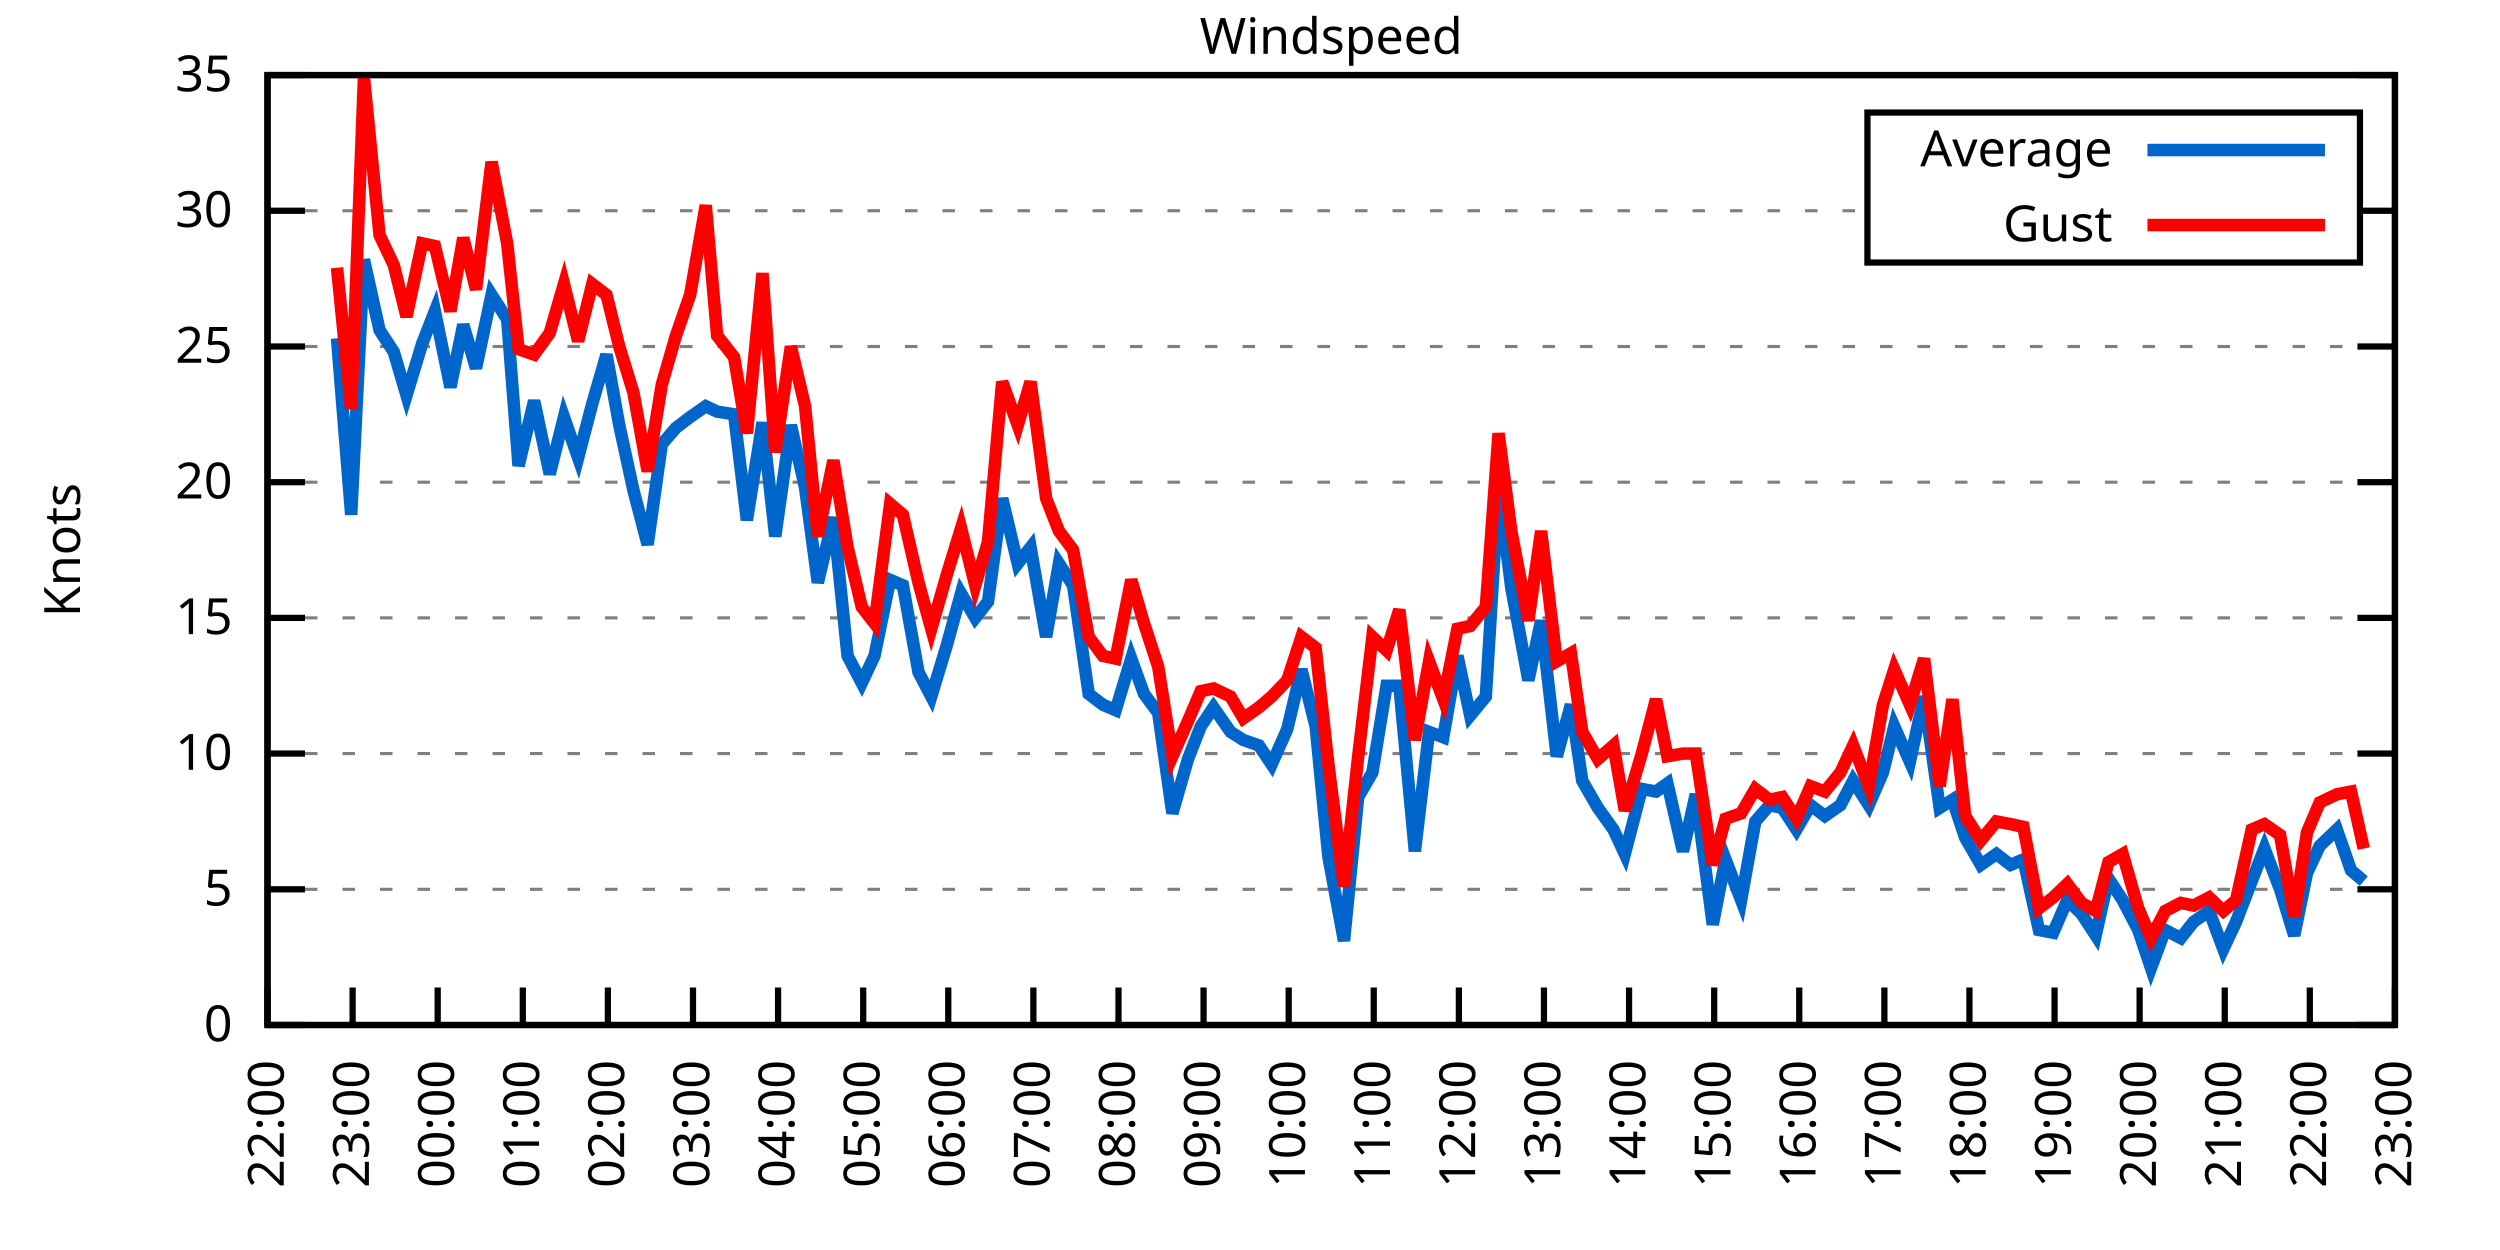
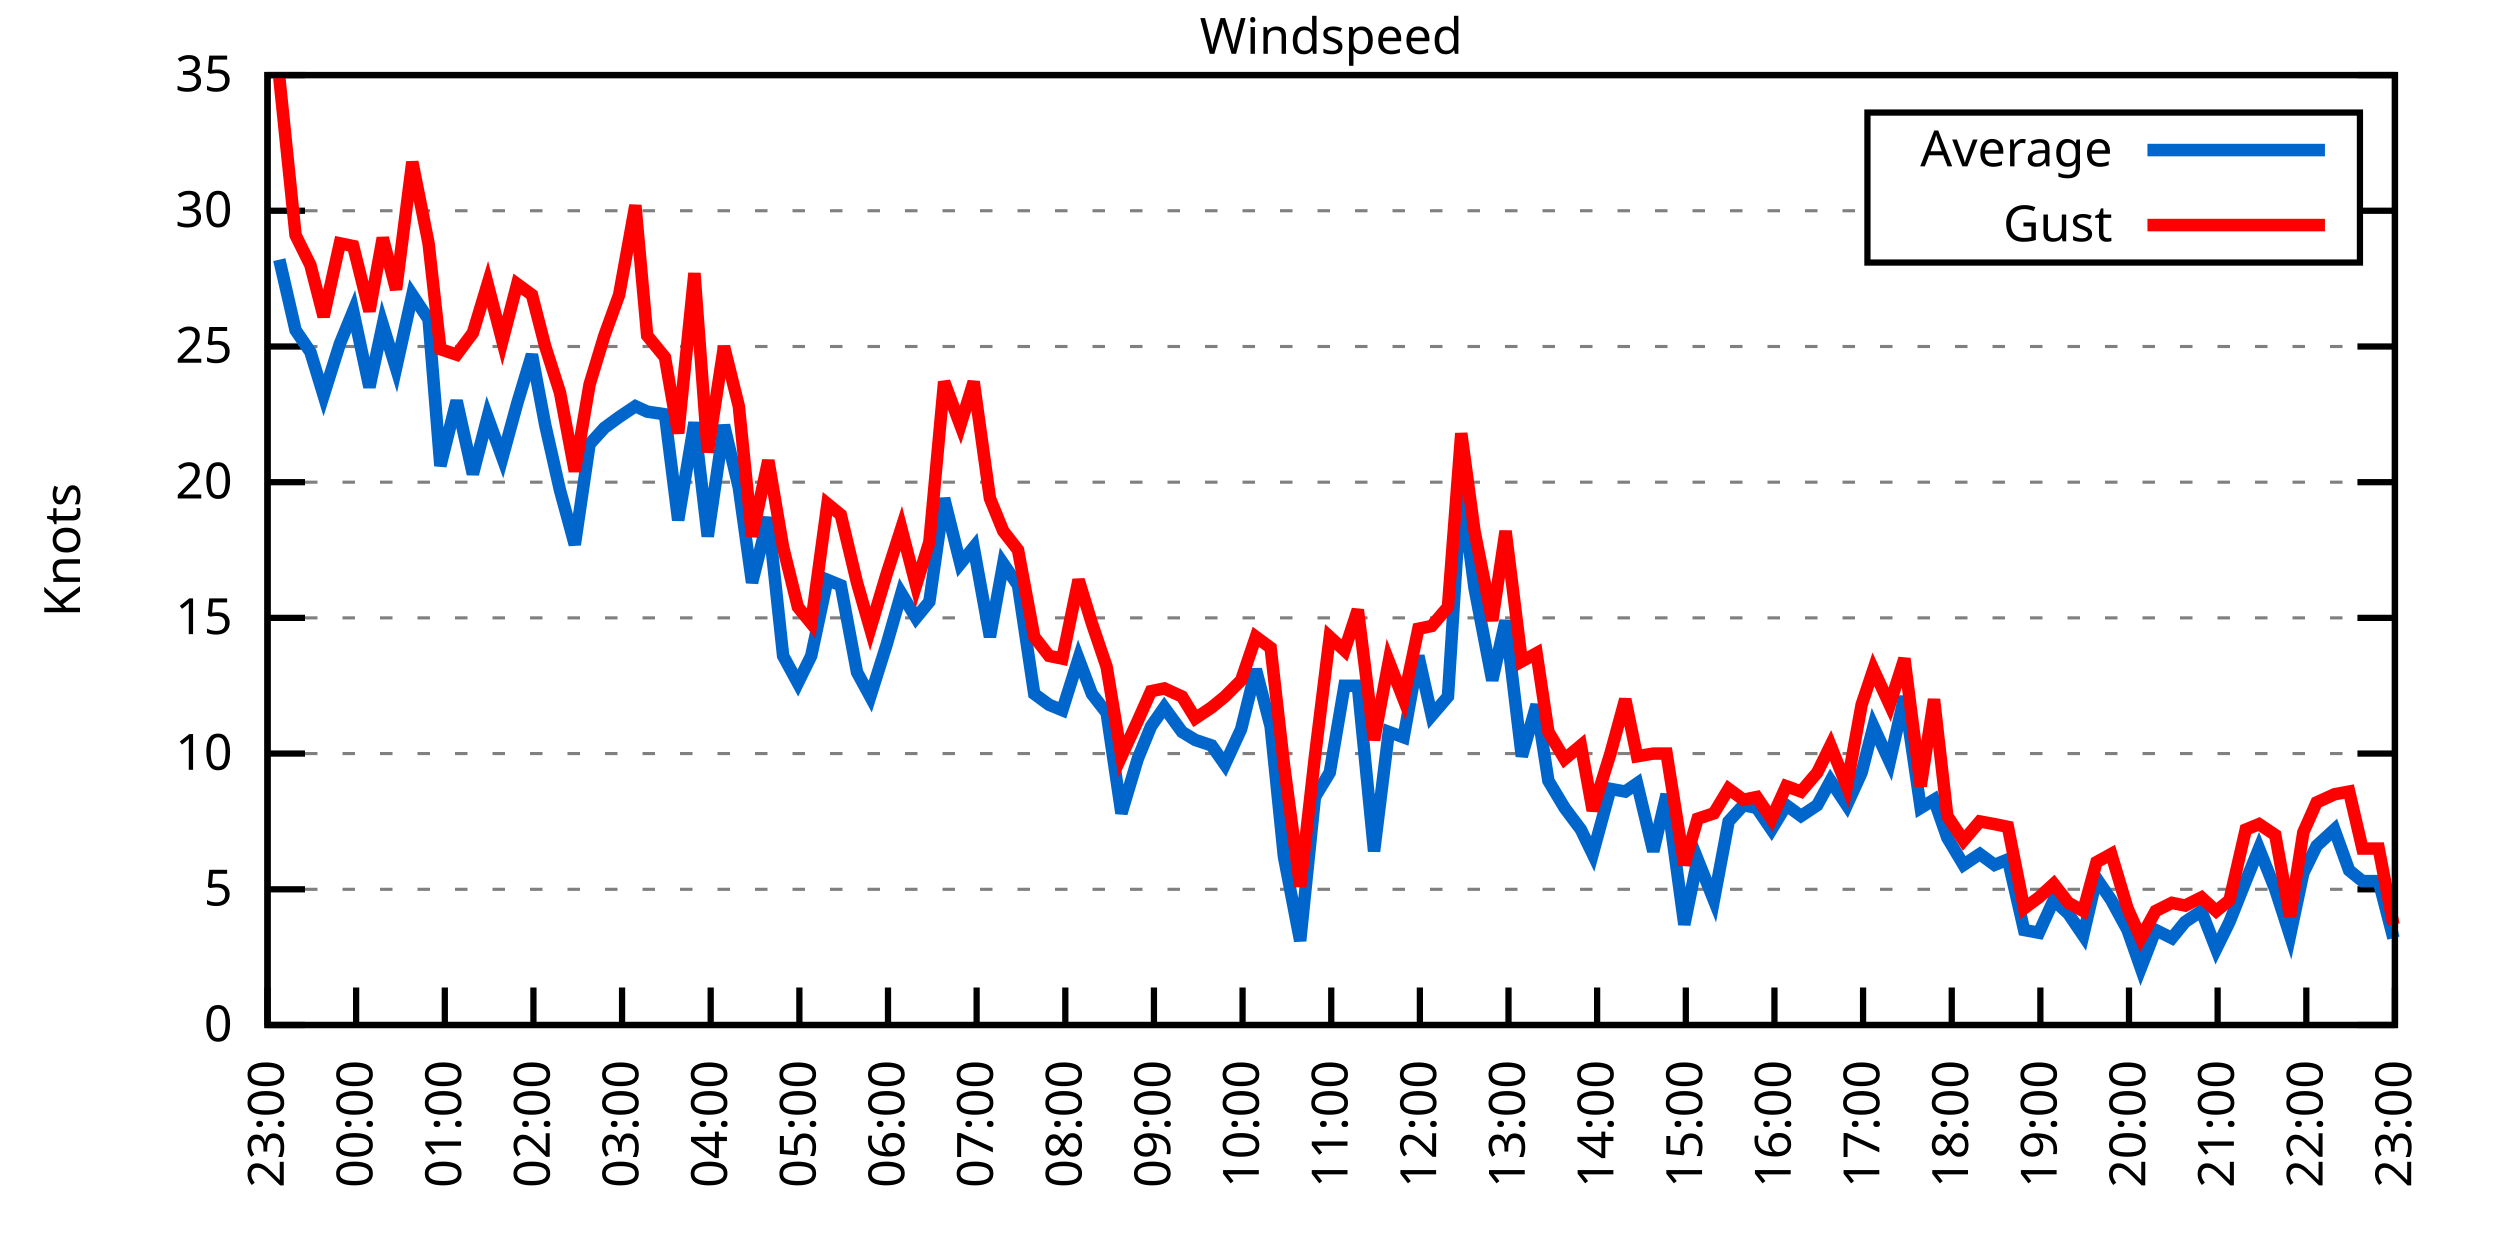
<svg xmlns="http://www.w3.org/2000/svg" xmlns:xlink="http://www.w3.org/1999/xlink" width="400" height="200" viewBox="0 0 400 200">
  <g id="gnuplot_canvas">
    <rect x="0" y="0" width="400" height="200" fill="none" />
    <defs>
      <circle id="gpDot" r="0.5" stroke-width="0.5" stroke="currentColor" />
      <path id="gpPt0" stroke-width="0.333" stroke="currentColor" d="M-1,0 h2 M0,-1 v2" />
      <path id="gpPt1" stroke-width="0.333" stroke="currentColor" d="M-1,-1 L1,1 M1,-1 L-1,1" />
      <path id="gpPt2" stroke-width="0.333" stroke="currentColor" d="M-1,0 L1,0 M0,-1 L0,1 M-1,-1 L1,1 M-1,1 L1,-1" />
      <rect id="gpPt3" stroke-width="0.333" stroke="currentColor" x="-1" y="-1" width="2" height="2" />
      <rect id="gpPt4" stroke-width="0.333" stroke="currentColor" fill="currentColor" x="-1" y="-1" width="2" height="2" />
      <circle id="gpPt5" stroke-width="0.333" stroke="currentColor" cx="0" cy="0" r="1" />
      <use xlink:href="#gpPt5" id="gpPt6" fill="currentColor" stroke="none" />
      <path id="gpPt7" stroke-width="0.333" stroke="currentColor" d="M0,-1.33 L-1.33,0.67 L1.33,0.67 z" />
      <use xlink:href="#gpPt7" id="gpPt8" fill="currentColor" stroke="none" />
      <use xlink:href="#gpPt7" id="gpPt9" stroke="currentColor" transform="rotate(180)" />
      <use xlink:href="#gpPt9" id="gpPt10" fill="currentColor" stroke="none" />
      <use xlink:href="#gpPt3" id="gpPt11" stroke="currentColor" transform="rotate(45)" />
      <use xlink:href="#gpPt11" id="gpPt12" fill="currentColor" stroke="none" />
      <path id="gpPt13" stroke-width="0.333" stroke="currentColor" d="M0,1.330 L1.265,0.411 L0.782,-1.067 L-0.782,-1.076 L-1.265,0.411 z" />
      <use xlink:href="#gpPt13" id="gpPt14" fill="currentColor" stroke="none" />
      <filter id="textbox" filterUnits="objectBoundingBox" x="0" y="0" height="1" width="1">
        <feFlood flood-color="white" flood-opacity="1" result="bgnd" />
        <feComposite in="SourceGraphic" in2="bgnd" operator="atop" />
      </filter>
      <filter id="greybox" filterUnits="objectBoundingBox" x="0" y="0" height="1" width="1">
        <feFlood flood-color="lightgrey" flood-opacity="1" result="grey" />
        <feComposite in="SourceGraphic" in2="grey" operator="atop" />
      </filter>
    </defs>
    <g fill="none" color="white" stroke="currentColor" stroke-width="1.00" stroke-linecap="butt" stroke-linejoin="miter">
</g>
    <g fill="none" color="black" stroke="currentColor" stroke-width="1.00" stroke-linecap="butt" stroke-linejoin="miter">
      <g stroke="none" shape-rendering="crispEdges">
        <polygon fill="rgb(255, 255, 255)" points="42.80,164.00 383.18,164.00 383.18,12.02 42.80,12.02 " />
      </g>
    </g>
    <g fill="none" color="black" stroke="currentColor" stroke-width="1.00" stroke-linecap="butt" stroke-linejoin="miter">
</g>
    <g fill="none" color="black" stroke="black" stroke-width="0.50" stroke-linecap="butt" stroke-linejoin="miter">
</g>
    <g fill="none" color="gray" stroke="currentColor" stroke-width="0.50" stroke-linecap="butt" stroke-linejoin="miter">
      <path stroke="gray" stroke-dasharray="2,4" class="gridline" d="M42.80,164.00 L383.19,164.00  " />
    </g>
    <g fill="none" color="gray" stroke="gray" stroke-width="1.00" stroke-linecap="butt" stroke-linejoin="miter">
</g>
    <g fill="none" color="black" stroke="currentColor" stroke-width="1.00" stroke-linecap="butt" stroke-linejoin="miter">
      <path stroke="black" d="M42.80,164.00 L48.80,164.00 M383.19,164.00 L377.19,164.00  " />
      <g transform="translate(37.20,166.60)" stroke="none" fill="black" font-family="Sans" font-size="8.00" text-anchor="end">
        <text>
          <tspan font-family="Sans"> 0</tspan>
        </text>
      </g>
    </g>
    <g fill="none" color="black" stroke="currentColor" stroke-width="1.00" stroke-linecap="butt" stroke-linejoin="miter">
</g>
    <g fill="none" color="black" stroke="black" stroke-width="0.50" stroke-linecap="butt" stroke-linejoin="miter">
</g>
    <g fill="none" color="gray" stroke="currentColor" stroke-width="0.50" stroke-linecap="butt" stroke-linejoin="miter">
      <path stroke="gray" stroke-dasharray="2,4" class="gridline" d="M42.80,142.29 L383.19,142.29  " />
    </g>
    <g fill="none" color="gray" stroke="gray" stroke-width="1.00" stroke-linecap="butt" stroke-linejoin="miter">
</g>
    <g fill="none" color="black" stroke="currentColor" stroke-width="1.00" stroke-linecap="butt" stroke-linejoin="miter">
      <path stroke="black" d="M42.80,142.29 L48.80,142.29 M383.19,142.29 L377.19,142.29  " />
      <g transform="translate(37.20,144.89)" stroke="none" fill="black" font-family="Sans" font-size="8.00" text-anchor="end">
        <text>
          <tspan font-family="Sans"> 5</tspan>
        </text>
      </g>
    </g>
    <g fill="none" color="black" stroke="currentColor" stroke-width="1.00" stroke-linecap="butt" stroke-linejoin="miter">
</g>
    <g fill="none" color="black" stroke="black" stroke-width="0.50" stroke-linecap="butt" stroke-linejoin="miter">
</g>
    <g fill="none" color="gray" stroke="currentColor" stroke-width="0.50" stroke-linecap="butt" stroke-linejoin="miter">
      <path stroke="gray" stroke-dasharray="2,4" class="gridline" d="M42.80,120.57 L383.19,120.57  " />
    </g>
    <g fill="none" color="gray" stroke="gray" stroke-width="1.00" stroke-linecap="butt" stroke-linejoin="miter">
</g>
    <g fill="none" color="black" stroke="currentColor" stroke-width="1.00" stroke-linecap="butt" stroke-linejoin="miter">
      <path stroke="black" d="M42.80,120.57 L48.80,120.57 M383.19,120.57 L377.19,120.57  " />
      <g transform="translate(37.20,123.17)" stroke="none" fill="black" font-family="Sans" font-size="8.00" text-anchor="end">
        <text>
          <tspan font-family="Sans"> 10</tspan>
        </text>
      </g>
    </g>
    <g fill="none" color="black" stroke="currentColor" stroke-width="1.00" stroke-linecap="butt" stroke-linejoin="miter">
</g>
    <g fill="none" color="black" stroke="black" stroke-width="0.50" stroke-linecap="butt" stroke-linejoin="miter">
</g>
    <g fill="none" color="gray" stroke="currentColor" stroke-width="0.50" stroke-linecap="butt" stroke-linejoin="miter">
      <path stroke="gray" stroke-dasharray="2,4" class="gridline" d="M42.80,98.86 L383.19,98.86  " />
    </g>
    <g fill="none" color="gray" stroke="gray" stroke-width="1.00" stroke-linecap="butt" stroke-linejoin="miter">
</g>
    <g fill="none" color="black" stroke="currentColor" stroke-width="1.00" stroke-linecap="butt" stroke-linejoin="miter">
      <path stroke="black" d="M42.80,98.86 L48.80,98.86 M383.19,98.86 L377.19,98.86  " />
      <g transform="translate(37.20,101.46)" stroke="none" fill="black" font-family="Sans" font-size="8.00" text-anchor="end">
        <text>
          <tspan font-family="Sans"> 15</tspan>
        </text>
      </g>
    </g>
    <g fill="none" color="black" stroke="currentColor" stroke-width="1.00" stroke-linecap="butt" stroke-linejoin="miter">
</g>
    <g fill="none" color="black" stroke="black" stroke-width="0.50" stroke-linecap="butt" stroke-linejoin="miter">
</g>
    <g fill="none" color="gray" stroke="currentColor" stroke-width="0.50" stroke-linecap="butt" stroke-linejoin="miter">
      <path stroke="gray" stroke-dasharray="2,4" class="gridline" d="M42.80,77.15 L383.19,77.15  " />
    </g>
    <g fill="none" color="gray" stroke="gray" stroke-width="1.00" stroke-linecap="butt" stroke-linejoin="miter">
</g>
    <g fill="none" color="black" stroke="currentColor" stroke-width="1.00" stroke-linecap="butt" stroke-linejoin="miter">
      <path stroke="black" d="M42.80,77.15 L48.80,77.15 M383.19,77.15 L377.19,77.15  " />
      <g transform="translate(37.20,79.75)" stroke="none" fill="black" font-family="Sans" font-size="8.00" text-anchor="end">
        <text>
          <tspan font-family="Sans"> 20</tspan>
        </text>
      </g>
    </g>
    <g fill="none" color="black" stroke="currentColor" stroke-width="1.00" stroke-linecap="butt" stroke-linejoin="miter">
</g>
    <g fill="none" color="black" stroke="black" stroke-width="0.50" stroke-linecap="butt" stroke-linejoin="miter">
</g>
    <g fill="none" color="gray" stroke="currentColor" stroke-width="0.50" stroke-linecap="butt" stroke-linejoin="miter">
      <path stroke="gray" stroke-dasharray="2,4" class="gridline" d="M42.80,55.44 L383.19,55.44  " />
    </g>
    <g fill="none" color="gray" stroke="gray" stroke-width="1.00" stroke-linecap="butt" stroke-linejoin="miter">
</g>
    <g fill="none" color="black" stroke="currentColor" stroke-width="1.00" stroke-linecap="butt" stroke-linejoin="miter">
      <path stroke="black" d="M42.80,55.44 L48.80,55.44 M383.19,55.44 L377.19,55.44  " />
      <g transform="translate(37.20,58.04)" stroke="none" fill="black" font-family="Sans" font-size="8.00" text-anchor="end">
        <text>
          <tspan font-family="Sans"> 25</tspan>
        </text>
      </g>
    </g>
    <g fill="none" color="black" stroke="currentColor" stroke-width="1.00" stroke-linecap="butt" stroke-linejoin="miter">
</g>
    <g fill="none" color="black" stroke="black" stroke-width="0.50" stroke-linecap="butt" stroke-linejoin="miter">
</g>
    <g fill="none" color="gray" stroke="currentColor" stroke-width="0.50" stroke-linecap="butt" stroke-linejoin="miter">
      <path stroke="gray" stroke-dasharray="2,4" class="gridline" d="M42.80,33.72 L298.79,33.72 M377.59,33.72 L383.19,33.72  " />
    </g>
    <g fill="none" color="gray" stroke="gray" stroke-width="1.00" stroke-linecap="butt" stroke-linejoin="miter">
</g>
    <g fill="none" color="black" stroke="currentColor" stroke-width="1.00" stroke-linecap="butt" stroke-linejoin="miter">
      <path stroke="black" d="M42.80,33.72 L48.80,33.72 M383.19,33.72 L377.19,33.72  " />
      <g transform="translate(37.20,36.32)" stroke="none" fill="black" font-family="Sans" font-size="8.00" text-anchor="end">
        <text>
          <tspan font-family="Sans"> 30</tspan>
        </text>
      </g>
    </g>
    <g fill="none" color="black" stroke="currentColor" stroke-width="1.00" stroke-linecap="butt" stroke-linejoin="miter">
</g>
    <g fill="none" color="black" stroke="black" stroke-width="0.50" stroke-linecap="butt" stroke-linejoin="miter">
</g>
    <g fill="none" color="gray" stroke="currentColor" stroke-width="0.50" stroke-linecap="butt" stroke-linejoin="miter">
      <path stroke="gray" stroke-dasharray="2,4" class="gridline" d="M42.80,12.01 L383.19,12.01  " />
    </g>
    <g fill="none" color="gray" stroke="gray" stroke-width="1.00" stroke-linecap="butt" stroke-linejoin="miter">
</g>
    <g fill="none" color="black" stroke="currentColor" stroke-width="1.00" stroke-linecap="butt" stroke-linejoin="miter">
      <path stroke="black" d="M42.80,12.01 L48.80,12.01 M383.19,12.01 L377.19,12.01  " />
      <g transform="translate(37.20,14.61)" stroke="none" fill="black" font-family="Sans" font-size="8.00" text-anchor="end">
        <text>
          <tspan font-family="Sans"> 35</tspan>
        </text>
      </g>
    </g>
    <g fill="none" color="black" stroke="currentColor" stroke-width="1.00" stroke-linecap="butt" stroke-linejoin="miter">
      <path stroke="black" d="M42.80,164.00 L42.80,158.00  " />
      <g transform="translate(45.40,169.60) rotate(270.00)" stroke="none" fill="black" font-family="Sans" font-size="8.00" text-anchor="end">
        <text>
-           <tspan font-family="Sans">22:00</tspan>
-         </text>
-       </g>
-     </g>
-     <g fill="none" color="black" stroke="currentColor" stroke-width="1.00" stroke-linecap="butt" stroke-linejoin="miter">
-       <path stroke="black" d="M56.42,164.00 L56.42,158.00  " />
-       <g transform="translate(59.02,169.60) rotate(270.00)" stroke="none" fill="black" font-family="Sans" font-size="8.00" text-anchor="end">
-         <text>
          <tspan font-family="Sans">23:00</tspan>
        </text>
      </g>
    </g>
    <g fill="none" color="black" stroke="currentColor" stroke-width="1.00" stroke-linecap="butt" stroke-linejoin="miter">
-       <path stroke="black" d="M70.03,164.00 L70.03,158.00  " />
-       <g transform="translate(72.63,169.60) rotate(270.00)" stroke="none" fill="black" font-family="Sans" font-size="8.00" text-anchor="end">
+       <path stroke="black" d="M56.98,164.00 L56.98,158.00  " />
+       <g transform="translate(59.58,169.60) rotate(270.00)" stroke="none" fill="black" font-family="Sans" font-size="8.00" text-anchor="end">
        <text>
          <tspan font-family="Sans">00:00</tspan>
        </text>
      </g>
    </g>
    <g fill="none" color="black" stroke="currentColor" stroke-width="1.00" stroke-linecap="butt" stroke-linejoin="miter">
-       <path stroke="black" d="M83.65,164.00 L83.65,158.00  " />
-       <g transform="translate(86.25,169.60) rotate(270.00)" stroke="none" fill="black" font-family="Sans" font-size="8.00" text-anchor="end">
+       <path stroke="black" d="M71.17,164.00 L71.17,158.00  " />
+       <g transform="translate(73.77,169.60) rotate(270.00)" stroke="none" fill="black" font-family="Sans" font-size="8.00" text-anchor="end">
        <text>
          <tspan font-family="Sans">01:00</tspan>
        </text>
      </g>
    </g>
    <g fill="none" color="black" stroke="currentColor" stroke-width="1.00" stroke-linecap="butt" stroke-linejoin="miter">
-       <path stroke="black" d="M97.26,164.00 L97.26,158.00  " />
-       <g transform="translate(99.86,169.60) rotate(270.00)" stroke="none" fill="black" font-family="Sans" font-size="8.00" text-anchor="end">
+       <path stroke="black" d="M85.35,164.00 L85.35,158.00  " />
+       <g transform="translate(87.95,169.60) rotate(270.00)" stroke="none" fill="black" font-family="Sans" font-size="8.00" text-anchor="end">
        <text>
          <tspan font-family="Sans">02:00</tspan>
        </text>
      </g>
    </g>
    <g fill="none" color="black" stroke="currentColor" stroke-width="1.00" stroke-linecap="butt" stroke-linejoin="miter">
-       <path stroke="black" d="M110.88,164.00 L110.88,158.00  " />
-       <g transform="translate(113.48,169.60) rotate(270.00)" stroke="none" fill="black" font-family="Sans" font-size="8.00" text-anchor="end">
+       <path stroke="black" d="M99.53,164.00 L99.53,158.00  " />
+       <g transform="translate(102.13,169.60) rotate(270.00)" stroke="none" fill="black" font-family="Sans" font-size="8.00" text-anchor="end">
        <text>
          <tspan font-family="Sans">03:00</tspan>
        </text>
      </g>
    </g>
    <g fill="none" color="black" stroke="currentColor" stroke-width="1.00" stroke-linecap="butt" stroke-linejoin="miter">
-       <path stroke="black" d="M124.49,164.00 L124.49,158.00  " />
-       <g transform="translate(127.09,169.60) rotate(270.00)" stroke="none" fill="black" font-family="Sans" font-size="8.00" text-anchor="end">
+       <path stroke="black" d="M113.71,164.00 L113.71,158.00  " />
+       <g transform="translate(116.31,169.60) rotate(270.00)" stroke="none" fill="black" font-family="Sans" font-size="8.00" text-anchor="end">
        <text>
          <tspan font-family="Sans">04:00</tspan>
        </text>
      </g>
    </g>
    <g fill="none" color="black" stroke="currentColor" stroke-width="1.00" stroke-linecap="butt" stroke-linejoin="miter">
-       <path stroke="black" d="M138.11,164.00 L138.11,158.00  " />
-       <g transform="translate(140.71,169.60) rotate(270.00)" stroke="none" fill="black" font-family="Sans" font-size="8.00" text-anchor="end">
+       <path stroke="black" d="M127.90,164.00 L127.90,158.00  " />
+       <g transform="translate(130.50,169.60) rotate(270.00)" stroke="none" fill="black" font-family="Sans" font-size="8.00" text-anchor="end">
        <text>
          <tspan font-family="Sans">05:00</tspan>
        </text>
      </g>
    </g>
    <g fill="none" color="black" stroke="currentColor" stroke-width="1.00" stroke-linecap="butt" stroke-linejoin="miter">
-       <path stroke="black" d="M151.72,164.00 L151.72,158.00  " />
-       <g transform="translate(154.32,169.60) rotate(270.00)" stroke="none" fill="black" font-family="Sans" font-size="8.00" text-anchor="end">
+       <path stroke="black" d="M142.08,164.00 L142.08,158.00  " />
+       <g transform="translate(144.68,169.60) rotate(270.00)" stroke="none" fill="black" font-family="Sans" font-size="8.00" text-anchor="end">
        <text>
          <tspan font-family="Sans">06:00</tspan>
        </text>
      </g>
    </g>
    <g fill="none" color="black" stroke="currentColor" stroke-width="1.00" stroke-linecap="butt" stroke-linejoin="miter">
-       <path stroke="black" d="M165.34,164.00 L165.34,158.00  " />
-       <g transform="translate(167.94,169.60) rotate(270.00)" stroke="none" fill="black" font-family="Sans" font-size="8.00" text-anchor="end">
+       <path stroke="black" d="M156.26,164.00 L156.26,158.00  " />
+       <g transform="translate(158.86,169.60) rotate(270.00)" stroke="none" fill="black" font-family="Sans" font-size="8.00" text-anchor="end">
        <text>
          <tspan font-family="Sans">07:00</tspan>
        </text>
      </g>
    </g>
    <g fill="none" color="black" stroke="currentColor" stroke-width="1.00" stroke-linecap="butt" stroke-linejoin="miter">
-       <path stroke="black" d="M178.96,164.00 L178.96,158.00  " />
-       <g transform="translate(181.56,169.60) rotate(270.00)" stroke="none" fill="black" font-family="Sans" font-size="8.00" text-anchor="end">
+       <path stroke="black" d="M170.45,164.00 L170.45,158.00  " />
+       <g transform="translate(173.05,169.60) rotate(270.00)" stroke="none" fill="black" font-family="Sans" font-size="8.00" text-anchor="end">
        <text>
          <tspan font-family="Sans">08:00</tspan>
        </text>
      </g>
    </g>
    <g fill="none" color="black" stroke="currentColor" stroke-width="1.00" stroke-linecap="butt" stroke-linejoin="miter">
-       <path stroke="black" d="M192.57,164.00 L192.57,158.00  " />
-       <g transform="translate(195.17,169.60) rotate(270.00)" stroke="none" fill="black" font-family="Sans" font-size="8.00" text-anchor="end">
+       <path stroke="black" d="M184.63,164.00 L184.63,158.00  " />
+       <g transform="translate(187.23,169.60) rotate(270.00)" stroke="none" fill="black" font-family="Sans" font-size="8.00" text-anchor="end">
        <text>
          <tspan font-family="Sans">09:00</tspan>
        </text>
      </g>
    </g>
    <g fill="none" color="black" stroke="currentColor" stroke-width="1.00" stroke-linecap="butt" stroke-linejoin="miter">
-       <path stroke="black" d="M206.19,164.00 L206.19,158.00  " />
-       <g transform="translate(208.79,169.60) rotate(270.00)" stroke="none" fill="black" font-family="Sans" font-size="8.00" text-anchor="end">
+       <path stroke="black" d="M198.81,164.00 L198.81,158.00  " />
+       <g transform="translate(201.41,169.60) rotate(270.00)" stroke="none" fill="black" font-family="Sans" font-size="8.00" text-anchor="end">
        <text>
          <tspan font-family="Sans">10:00</tspan>
        </text>
      </g>
    </g>
    <g fill="none" color="black" stroke="currentColor" stroke-width="1.00" stroke-linecap="butt" stroke-linejoin="miter">
-       <path stroke="black" d="M219.80,164.00 L219.80,158.00  " />
-       <g transform="translate(222.40,169.60) rotate(270.00)" stroke="none" fill="black" font-family="Sans" font-size="8.00" text-anchor="end">
+       <path stroke="black" d="M213.00,164.00 L213.00,158.00  " />
+       <g transform="translate(215.60,169.60) rotate(270.00)" stroke="none" fill="black" font-family="Sans" font-size="8.00" text-anchor="end">
        <text>
          <tspan font-family="Sans">11:00</tspan>
        </text>
      </g>
    </g>
    <g fill="none" color="black" stroke="currentColor" stroke-width="1.00" stroke-linecap="butt" stroke-linejoin="miter">
-       <path stroke="black" d="M233.42,164.00 L233.42,158.00  " />
-       <g transform="translate(236.02,169.60) rotate(270.00)" stroke="none" fill="black" font-family="Sans" font-size="8.00" text-anchor="end">
+       <path stroke="black" d="M227.18,164.00 L227.18,158.00  " />
+       <g transform="translate(229.78,169.60) rotate(270.00)" stroke="none" fill="black" font-family="Sans" font-size="8.00" text-anchor="end">
        <text>
          <tspan font-family="Sans">12:00</tspan>
        </text>
      </g>
    </g>
    <g fill="none" color="black" stroke="currentColor" stroke-width="1.00" stroke-linecap="butt" stroke-linejoin="miter">
-       <path stroke="black" d="M247.03,164.00 L247.03,158.00  " />
-       <g transform="translate(249.63,169.60) rotate(270.00)" stroke="none" fill="black" font-family="Sans" font-size="8.00" text-anchor="end">
+       <path stroke="black" d="M241.36,164.00 L241.36,158.00  " />
+       <g transform="translate(243.96,169.60) rotate(270.00)" stroke="none" fill="black" font-family="Sans" font-size="8.00" text-anchor="end">
        <text>
          <tspan font-family="Sans">13:00</tspan>
        </text>
      </g>
    </g>
    <g fill="none" color="black" stroke="currentColor" stroke-width="1.00" stroke-linecap="butt" stroke-linejoin="miter">
-       <path stroke="black" d="M260.65,164.00 L260.65,158.00  " />
-       <g transform="translate(263.25,169.60) rotate(270.00)" stroke="none" fill="black" font-family="Sans" font-size="8.00" text-anchor="end">
+       <path stroke="black" d="M255.54,164.00 L255.54,158.00  " />
+       <g transform="translate(258.14,169.60) rotate(270.00)" stroke="none" fill="black" font-family="Sans" font-size="8.00" text-anchor="end">
        <text>
          <tspan font-family="Sans">14:00</tspan>
        </text>
      </g>
    </g>
    <g fill="none" color="black" stroke="currentColor" stroke-width="1.00" stroke-linecap="butt" stroke-linejoin="miter">
-       <path stroke="black" d="M274.27,164.00 L274.27,158.00  " />
-       <g transform="translate(276.87,169.60) rotate(270.00)" stroke="none" fill="black" font-family="Sans" font-size="8.00" text-anchor="end">
+       <path stroke="black" d="M269.73,164.00 L269.73,158.00  " />
+       <g transform="translate(272.33,169.60) rotate(270.00)" stroke="none" fill="black" font-family="Sans" font-size="8.00" text-anchor="end">
        <text>
          <tspan font-family="Sans">15:00</tspan>
        </text>
      </g>
    </g>
    <g fill="none" color="black" stroke="currentColor" stroke-width="1.00" stroke-linecap="butt" stroke-linejoin="miter">
-       <path stroke="black" d="M287.88,164.00 L287.88,158.00  " />
-       <g transform="translate(290.48,169.60) rotate(270.00)" stroke="none" fill="black" font-family="Sans" font-size="8.00" text-anchor="end">
+       <path stroke="black" d="M283.91,164.00 L283.91,158.00  " />
+       <g transform="translate(286.51,169.60) rotate(270.00)" stroke="none" fill="black" font-family="Sans" font-size="8.00" text-anchor="end">
        <text>
          <tspan font-family="Sans">16:00</tspan>
        </text>
      </g>
    </g>
    <g fill="none" color="black" stroke="currentColor" stroke-width="1.00" stroke-linecap="butt" stroke-linejoin="miter">
-       <path stroke="black" d="M301.50,164.00 L301.50,158.00  " />
-       <g transform="translate(304.10,169.60) rotate(270.00)" stroke="none" fill="black" font-family="Sans" font-size="8.00" text-anchor="end">
+       <path stroke="black" d="M298.09,164.00 L298.09,158.00  " />
+       <g transform="translate(300.69,169.60) rotate(270.00)" stroke="none" fill="black" font-family="Sans" font-size="8.00" text-anchor="end">
        <text>
          <tspan font-family="Sans">17:00</tspan>
        </text>
      </g>
    </g>
    <g fill="none" color="black" stroke="currentColor" stroke-width="1.00" stroke-linecap="butt" stroke-linejoin="miter">
-       <path stroke="black" d="M315.11,164.00 L315.11,158.00  " />
-       <g transform="translate(317.71,169.60) rotate(270.00)" stroke="none" fill="black" font-family="Sans" font-size="8.00" text-anchor="end">
+       <path stroke="black" d="M312.28,164.00 L312.28,158.00  " />
+       <g transform="translate(314.88,169.60) rotate(270.00)" stroke="none" fill="black" font-family="Sans" font-size="8.00" text-anchor="end">
        <text>
          <tspan font-family="Sans">18:00</tspan>
        </text>
      </g>
    </g>
    <g fill="none" color="black" stroke="currentColor" stroke-width="1.00" stroke-linecap="butt" stroke-linejoin="miter">
-       <path stroke="black" d="M328.73,164.00 L328.73,158.00  " />
-       <g transform="translate(331.33,169.60) rotate(270.00)" stroke="none" fill="black" font-family="Sans" font-size="8.00" text-anchor="end">
+       <path stroke="black" d="M326.46,164.00 L326.46,158.00  " />
+       <g transform="translate(329.06,169.60) rotate(270.00)" stroke="none" fill="black" font-family="Sans" font-size="8.00" text-anchor="end">
        <text>
          <tspan font-family="Sans">19:00</tspan>
        </text>
      </g>
    </g>
    <g fill="none" color="black" stroke="currentColor" stroke-width="1.00" stroke-linecap="butt" stroke-linejoin="miter">
-       <path stroke="black" d="M342.34,164.00 L342.34,158.00  " />
-       <g transform="translate(344.94,169.60) rotate(270.00)" stroke="none" fill="black" font-family="Sans" font-size="8.00" text-anchor="end">
+       <path stroke="black" d="M340.64,164.00 L340.64,158.00  " />
+       <g transform="translate(343.24,169.60) rotate(270.00)" stroke="none" fill="black" font-family="Sans" font-size="8.00" text-anchor="end">
        <text>
          <tspan font-family="Sans">20:00</tspan>
        </text>
      </g>
    </g>
    <g fill="none" color="black" stroke="currentColor" stroke-width="1.00" stroke-linecap="butt" stroke-linejoin="miter">
-       <path stroke="black" d="M355.96,164.00 L355.96,158.00  " />
-       <g transform="translate(358.56,169.60) rotate(270.00)" stroke="none" fill="black" font-family="Sans" font-size="8.00" text-anchor="end">
+       <path stroke="black" d="M354.82,164.00 L354.82,158.00  " />
+       <g transform="translate(357.42,169.60) rotate(270.00)" stroke="none" fill="black" font-family="Sans" font-size="8.00" text-anchor="end">
        <text>
          <tspan font-family="Sans">21:00</tspan>
        </text>
      </g>
    </g>
    <g fill="none" color="black" stroke="currentColor" stroke-width="1.00" stroke-linecap="butt" stroke-linejoin="miter">
-       <path stroke="black" d="M369.57,164.00 L369.57,158.00  " />
-       <g transform="translate(372.17,169.60) rotate(270.00)" stroke="none" fill="black" font-family="Sans" font-size="8.00" text-anchor="end">
+       <path stroke="black" d="M369.01,164.00 L369.01,158.00  " />
+       <g transform="translate(371.61,169.60) rotate(270.00)" stroke="none" fill="black" font-family="Sans" font-size="8.00" text-anchor="end">
        <text>
          <tspan font-family="Sans">22:00</tspan>
        </text>
      </g>
    </g>
    <g fill="none" color="black" stroke="currentColor" stroke-width="1.00" stroke-linecap="butt" stroke-linejoin="miter">
      <path stroke="black" d="M383.19,164.00 L383.19,158.00  " />
      <g transform="translate(385.79,169.60) rotate(270.00)" stroke="none" fill="black" font-family="Sans" font-size="8.00" text-anchor="end">
        <text>
          <tspan font-family="Sans">23:00</tspan>
        </text>
      </g>
    </g>
    <g fill="none" color="black" stroke="currentColor" stroke-width="1.00" stroke-linecap="butt" stroke-linejoin="miter">
</g>
    <g fill="none" color="black" stroke="currentColor" stroke-width="1.00" stroke-linecap="butt" stroke-linejoin="miter">
      <path stroke="black" d="M42.80,12.01 L42.80,164.00 L383.19,164.00 L383.19,12.01 L42.80,12.01 Z  " />
    </g>
    <g fill="none" color="black" stroke="currentColor" stroke-width="1.00" stroke-linecap="butt" stroke-linejoin="miter">
</g>
    <g fill="none" color="black" stroke="currentColor" stroke-width="1.00" stroke-linecap="butt" stroke-linejoin="miter">
      <path stroke="black" d="M298.79,42.01 L298.79,18.01 L377.59,18.01 L377.59,42.01 L298.79,42.01 Z  " />
    </g>
    <g id="Windspeed_plot_1">
      <g fill="none" color="white" stroke="black" stroke-width="2.00" stroke-linecap="butt" stroke-linejoin="miter">
</g>
      <g fill="none" color="black" stroke="currentColor" stroke-width="2.00" stroke-linecap="butt" stroke-linejoin="miter">
        <g transform="translate(337.99,26.61)" stroke="none" fill="black" font-family="Sans" font-size="8.00" text-anchor="end">
          <text>
            <tspan font-family="Sans">Average</tspan>
          </text>
        </g>
      </g>
      <g fill="none" color="black" stroke="currentColor" stroke-width="2.00" stroke-linecap="butt" stroke-linejoin="miter">
-         <path stroke="rgb(  0, 102, 204)" d="M343.59,24.01 L371.99,24.01 M53.92,54.13 L56.19,82.36 L58.23,41.54 L60.73,52.83 L63.00,56.30 L65.04,63.25   L67.54,55.00 L69.58,49.79 L72.07,61.95 L74.12,51.96 L76.16,58.91 L78.65,47.18 L81.15,51.09 L82.97,74.54   L85.46,64.12 L87.96,75.85 L90.23,66.73 L92.50,73.24 L94.77,64.56 L97.04,56.74 L99.08,68.03 L101.35,78.45   L103.62,87.14 L105.89,71.07 L108.15,68.46 L110.42,66.73 L112.92,64.99 L114.74,65.86 L117.46,66.29 L119.50,83.23   L122.00,67.59 L124.04,85.83 L126.54,68.03 L128.81,78.02 L130.85,93.22 L133.34,82.79 L135.61,104.94 L137.88,109.28   L139.92,104.94 L142.42,92.78 L144.46,93.65 L146.96,107.55 L149.00,111.45 L151.50,103.20 L153.77,94.95 L156.04,98.86   L158.08,96.26 L160.35,79.75 L162.84,90.18 L164.89,87.57 L167.38,101.90 L169.43,90.18 L171.69,93.65 L174.19,111.02   L176.46,112.76 L178.50,113.63 L181.00,105.38 L183.04,111.02 L185.31,114.06 L187.58,130.13 L190.08,121.44 L192.12,116.23   L194.16,113.19 L196.88,117.10 L198.93,118.40 L201.42,119.27 L203.46,122.31 L205.96,116.67 L208.23,107.11 L210.50,116.23   L212.54,137.08 L215.04,150.54 L217.31,127.52 L219.58,123.61 L221.85,109.72 L223.89,109.72 L226.38,136.21 L228.65,117.10   L230.92,117.97 L233.19,104.94 L235.23,114.49 L237.73,111.45 L239.77,78.02 L241.81,94.08 L244.54,108.85 L246.58,99.30   L249.08,121.01 L251.35,112.76 L253.16,124.92 L255.66,129.26 L258.15,132.73 L259.97,136.64 L262.69,126.22 L264.96,126.65   L266.78,125.35 L269.27,136.21 L271.32,127.09 L274.04,147.93 L276.08,137.51 L278.58,144.02 L280.85,131.43 L283.12,128.83   L285.16,129.26 L287.43,132.73 L289.70,128.83 L291.97,130.56 L294.46,128.83 L296.50,124.92 L299.00,128.83 L301.27,123.61   L303.08,116.23 L305.58,121.88 L307.85,111.45 L310.35,129.26 L312.39,127.96 L314.43,134.04 L316.93,138.38 L319.42,136.64   L321.69,138.38 L323.74,137.51 L326.23,148.80 L328.50,149.24 L330.77,144.02 L333.04,146.20 L335.31,149.67 L337.35,140.55   L339.62,144.02 L342.12,148.80 L344.16,154.88 L346.43,148.80 L348.92,150.10 L350.97,147.50 L353.46,145.76 L355.73,151.84   L357.77,147.50 L360.27,140.98 L362.31,135.77 L364.81,142.29 L367.08,149.67 L369.12,139.68 L371.16,135.34 L373.89,132.73   L376.16,139.25 L378.20,140.98  " />
+         <path stroke="rgb(  0, 102, 204)" d="M343.59,24.01 L371.99,24.01 M44.69,41.54 L47.29,52.83 L49.66,56.30 L51.78,63.25 L54.38,55.00 L56.51,49.79   L59.11,61.95 L61.24,51.96 L63.37,58.91 L65.97,47.18 L68.57,51.09 L70.46,74.54 L73.06,64.12 L75.66,75.85   L78.02,66.73 L80.38,73.24 L82.75,64.56 L85.11,56.74 L87.24,68.03 L89.60,78.45 L91.97,87.14 L94.33,71.07   L96.70,68.46 L99.06,66.73 L101.66,64.99 L103.55,65.86 L106.39,66.29 L108.51,83.23 L111.11,67.59 L113.24,85.83   L115.84,68.03 L118.21,78.02 L120.33,93.22 L122.93,82.79 L125.30,104.94 L127.66,109.28 L129.79,104.94 L132.39,92.78   L134.52,93.65 L137.12,107.55 L139.24,111.45 L141.84,103.20 L144.21,94.95 L146.57,98.86 L148.70,96.26 L151.06,79.75   L153.66,90.18 L155.79,87.57 L158.39,101.90 L160.52,90.18 L162.88,93.65 L165.48,111.02 L167.85,112.76 L169.97,113.63   L172.57,105.38 L174.70,111.02 L177.06,114.06 L179.43,130.13 L182.03,121.44 L184.16,116.23 L186.28,113.19 L189.12,117.10   L191.25,118.40 L193.85,119.27 L195.98,122.31 L198.58,116.67 L200.94,107.11 L203.30,116.23 L205.43,137.08 L208.03,150.54   L210.39,127.52 L212.76,123.61 L215.12,109.72 L217.25,109.72 L219.85,136.21 L222.21,117.10 L224.58,117.97 L226.94,104.94   L229.07,114.49 L231.67,111.45 L233.80,78.02 L235.92,94.08 L238.76,108.85 L240.89,99.30 L243.49,121.01 L245.85,112.76   L247.74,124.92 L250.34,129.26 L252.94,132.73 L254.83,136.64 L257.67,126.22 L260.04,126.65 L261.93,125.35 L264.53,136.21   L266.65,127.09 L269.49,147.93 L271.62,137.51 L274.22,144.02 L276.58,131.43 L278.95,128.83 L281.07,129.26 L283.44,132.73   L285.80,128.83 L288.16,130.56 L290.76,128.83 L292.89,124.92 L295.49,128.83 L297.86,123.61 L299.75,116.23 L302.35,121.88   L304.71,111.45 L307.31,129.26 L309.44,127.96 L311.57,134.04 L314.17,138.38 L316.77,136.64 L319.13,138.38 L321.26,137.51   L323.86,148.80 L326.22,149.24 L328.59,144.02 L330.95,146.20 L333.31,149.67 L335.44,140.55 L337.80,144.02 L340.40,148.80   L342.53,154.88 L344.90,148.80 L347.50,150.10 L349.62,147.50 L352.22,145.76 L354.59,151.84 L356.72,147.50 L359.32,140.98   L361.44,135.77 L364.04,142.29 L366.41,149.67 L368.53,139.68 L370.66,135.34 L373.50,132.73 L375.86,139.25 L377.99,140.98   L380.59,140.98 L382.95,150.10  " />
      </g>
    </g>
    <g id="Windspeed_plot_2">
      <g fill="none" color="black" stroke="currentColor" stroke-width="2.00" stroke-linecap="butt" stroke-linejoin="miter">
        <g transform="translate(337.99,38.61)" stroke="none" fill="black" font-family="Sans" font-size="8.00" text-anchor="end">
          <text>
            <tspan font-family="Sans">Gust</tspan>
          </text>
        </g>
      </g>
      <g fill="none" color="black" stroke="currentColor" stroke-width="2.00" stroke-linecap="butt" stroke-linejoin="miter">
-         <path stroke="rgb(255,   0,   0)" d="M343.59,36.01 L371.99,36.01 M53.92,42.84 L56.19,65.42 L58.23,12.44 L60.73,37.63 L63.00,42.41 L65.04,50.66   L67.54,38.93 L69.58,39.37 L72.07,49.79 L74.12,38.07 L76.16,46.32 L78.65,25.91 L81.15,38.93 L82.97,55.87   L85.46,56.74 L87.96,53.26 L90.23,45.45 L92.50,54.57 L94.77,45.45 L97.04,47.18 L99.08,55.44 L101.35,62.82   L103.62,75.41 L105.89,61.52 L108.15,53.70 L110.42,47.18 L112.92,32.85 L114.74,53.70 L117.46,57.17 L119.50,69.33   L122.00,43.71 L124.04,72.37 L126.54,55.44 L128.81,64.99 L130.85,85.83 L133.34,73.67 L135.61,87.57 L137.88,97.12   L139.92,99.73 L142.42,80.62 L144.46,82.36 L146.96,93.22 L149.00,100.60 L151.50,91.91 L153.77,84.53 L156.04,93.65   L158.08,86.70 L160.35,61.08 L162.84,68.03 L164.89,61.08 L167.38,79.75 L169.43,84.97 L171.69,88.00 L174.19,101.90   L176.46,104.94 L178.50,105.38 L181.00,92.78 L183.04,99.73 L185.31,106.68 L187.58,121.01 L190.08,115.36 L192.12,110.59   L194.16,110.15 L196.88,111.45 L198.93,114.93 L201.42,113.19 L203.46,111.45 L205.96,108.85 L208.23,101.90 L210.50,103.64   L212.54,122.31 L215.04,141.85 L217.31,121.01 L219.58,101.90 L221.85,104.07 L223.89,97.56 L226.38,118.40 L228.65,105.81   L230.92,111.89 L233.19,100.60 L235.23,100.16 L237.73,97.12 L239.77,69.33 L241.81,84.97 L244.54,99.30 L246.58,84.97   L249.08,105.81 L251.35,104.51 L253.16,117.10 L255.66,121.44 L258.15,119.27 L259.97,129.69 L262.69,120.57 L264.96,111.89   L266.78,121.01 L269.27,120.57 L271.32,120.57 L274.04,138.38 L276.08,131.00 L278.58,130.13 L280.85,126.22 L283.12,127.96   L285.16,127.52 L287.43,131.00 L289.70,125.79 L291.97,126.65 L294.46,123.61 L296.50,119.27 L299.00,125.79 L301.27,112.76   L303.08,107.11 L305.58,112.76 L307.85,105.38 L310.35,125.79 L312.39,111.89 L314.43,130.56 L316.93,134.47 L319.42,131.43   L321.69,131.86 L323.74,132.30 L326.23,145.33 L328.50,143.59 L330.77,141.42 L333.04,144.46 L335.31,145.76 L337.35,137.94   L339.62,136.64 L342.12,145.33 L344.16,150.10 L346.43,145.76 L348.92,144.46 L350.97,144.89 L353.46,143.59 L355.73,145.76   L357.77,144.02 L360.27,132.73 L362.31,131.86 L364.81,133.60 L367.08,146.63 L369.12,133.17 L371.16,128.39 L373.89,127.09   L376.16,126.65 L378.20,135.77  " />
+         <path stroke="rgb(255,   0,   0)" d="M343.59,36.01 L371.99,36.01 M44.69,12.44 L47.29,37.63 L49.66,42.41 L51.78,50.66 L54.38,38.93 L56.51,39.37   L59.11,49.79 L61.24,38.07 L63.37,46.32 L65.97,25.91 L68.57,38.93 L70.46,55.87 L73.06,56.74 L75.66,53.26   L78.02,45.45 L80.38,54.57 L82.75,45.45 L85.11,47.18 L87.24,55.44 L89.60,62.82 L91.97,75.41 L94.33,61.52   L96.70,53.70 L99.06,47.18 L101.66,32.85 L103.55,53.70 L106.39,57.17 L108.51,69.33 L111.11,43.71 L113.24,72.37   L115.84,55.44 L118.21,64.99 L120.33,85.83 L122.93,73.67 L125.30,87.57 L127.66,97.12 L129.79,99.73 L132.39,80.62   L134.52,82.36 L137.12,93.22 L139.24,100.60 L141.84,91.91 L144.21,84.53 L146.57,93.65 L148.70,86.70 L151.06,61.08   L153.66,68.03 L155.79,61.08 L158.39,79.75 L160.52,84.97 L162.88,88.00 L165.48,101.90 L167.85,104.94 L169.97,105.38   L172.57,92.78 L174.70,99.73 L177.06,106.68 L179.43,121.01 L182.03,115.36 L184.16,110.59 L186.28,110.15 L189.12,111.45   L191.25,114.93 L193.85,113.19 L195.98,111.45 L198.58,108.85 L200.94,101.90 L203.30,103.64 L205.43,122.31 L208.03,141.85   L210.39,121.01 L212.76,101.90 L215.12,104.07 L217.25,97.56 L219.85,118.40 L222.21,105.81 L224.58,111.89 L226.94,100.60   L229.07,100.16 L231.67,97.12 L233.80,69.33 L235.92,84.97 L238.76,99.30 L240.89,84.97 L243.49,105.81 L245.85,104.51   L247.74,117.10 L250.34,121.44 L252.94,119.27 L254.83,129.69 L257.67,120.57 L260.04,111.89 L261.93,121.01 L264.53,120.57   L266.65,120.57 L269.49,138.38 L271.62,131.00 L274.22,130.13 L276.58,126.22 L278.95,127.96 L281.07,127.52 L283.44,131.00   L285.80,125.79 L288.16,126.65 L290.76,123.61 L292.89,119.27 L295.49,125.79 L297.86,112.76 L299.75,107.11 L302.35,112.76   L304.71,105.38 L307.31,125.79 L309.44,111.89 L311.57,130.56 L314.17,134.47 L316.77,131.43 L319.13,131.86 L321.26,132.30   L323.86,145.33 L326.22,143.59 L328.59,141.42 L330.95,144.46 L333.31,145.76 L335.44,137.94 L337.80,136.64 L340.40,145.33   L342.53,150.10 L344.90,145.76 L347.50,144.46 L349.62,144.89 L352.22,143.59 L354.59,145.76 L356.72,144.02 L359.32,132.73   L361.44,131.86 L364.04,133.60 L366.41,146.63 L368.53,133.17 L370.66,128.39 L373.50,127.09 L375.86,126.65 L377.99,135.77   L380.59,135.77 L382.95,147.93  " />
      </g>
    </g>
    <g fill="none" color="black" stroke="currentColor" stroke-width="2.00" stroke-linecap="butt" stroke-linejoin="miter">
</g>
    <g fill="none" color="black" stroke="black" stroke-width="1.00" stroke-linecap="butt" stroke-linejoin="miter">
</g>
    <g fill="none" color="black" stroke="currentColor" stroke-width="1.00" stroke-linecap="butt" stroke-linejoin="miter">
      <path stroke="black" d="M42.80,12.01 L42.80,164.00 L383.19,164.00 L383.19,12.01 L42.80,12.01 Z  " />
      <g transform="translate(12.80,88.01) rotate(270.00)" stroke="none" fill="black" font-family="Sans" font-size="8.00" text-anchor="middle">
        <text>
          <tspan font-family="Sans">Knots</tspan>
        </text>
      </g>
    </g>
    <g fill="none" color="black" stroke="currentColor" stroke-width="1.00" stroke-linecap="butt" stroke-linejoin="miter">
</g>
    <g fill="none" color="black" stroke="currentColor" stroke-width="1.00" stroke-linecap="butt" stroke-linejoin="miter">
      <g transform="translate(212.99,8.61)" stroke="none" fill="black" font-family="Sans" font-size="8.00" text-anchor="middle">
        <text>
          <tspan font-family="Sans">Windspeed</tspan>
        </text>
      </g>
    </g>
    <g fill="none" color="black" stroke="currentColor" stroke-width="1.00" stroke-linecap="butt" stroke-linejoin="miter">
</g>
  </g>
</svg>
